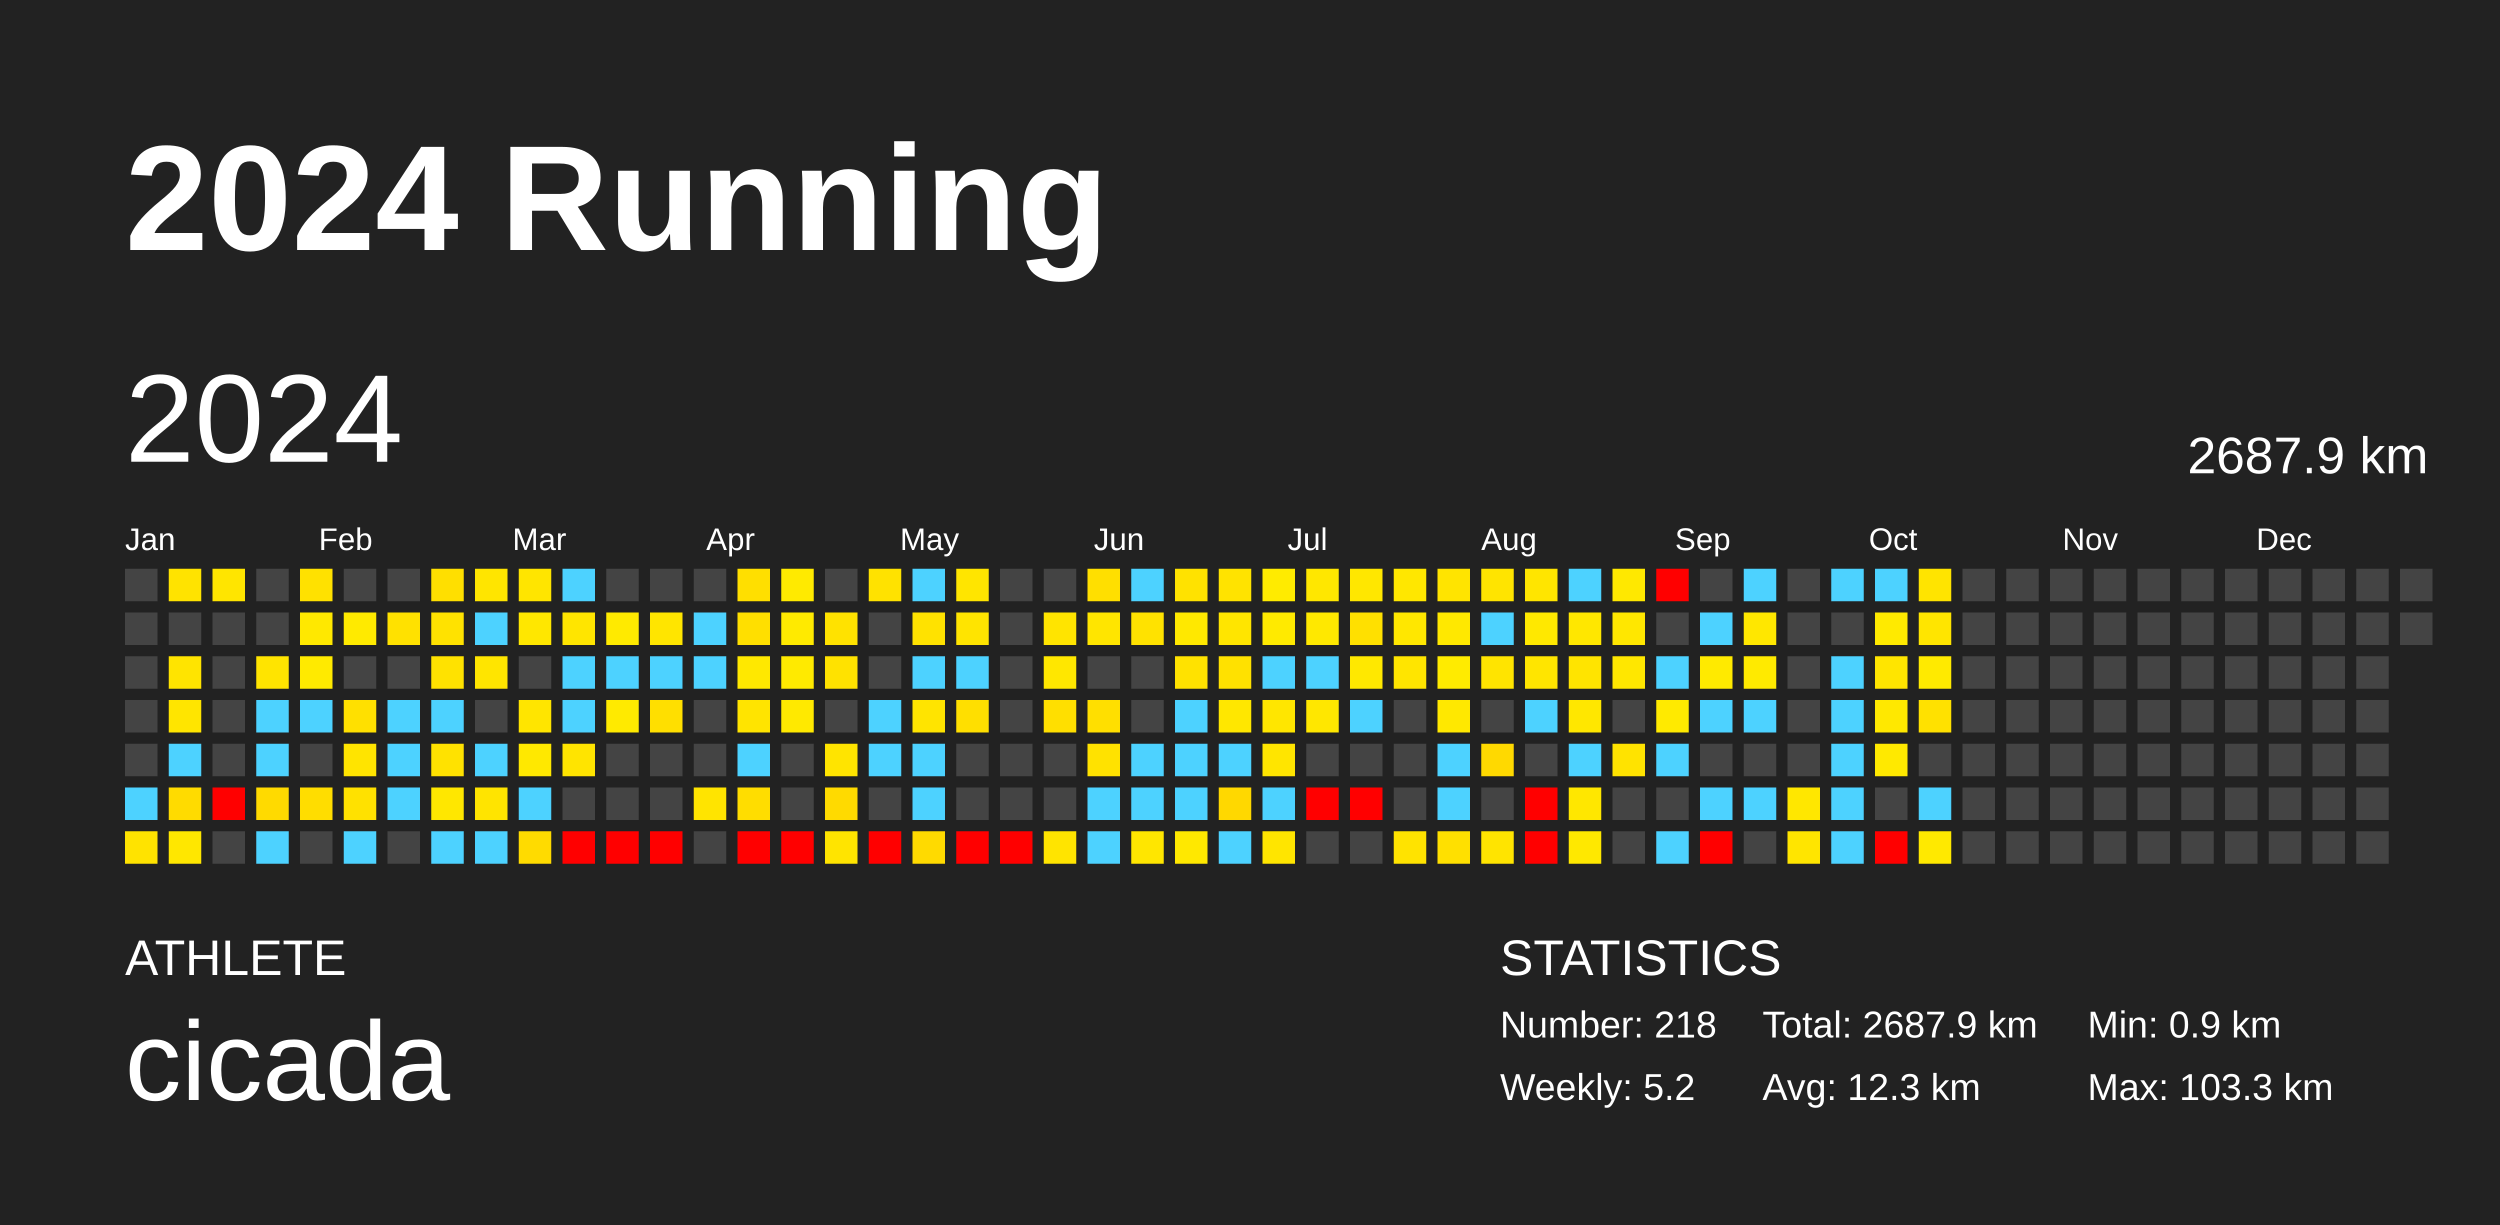
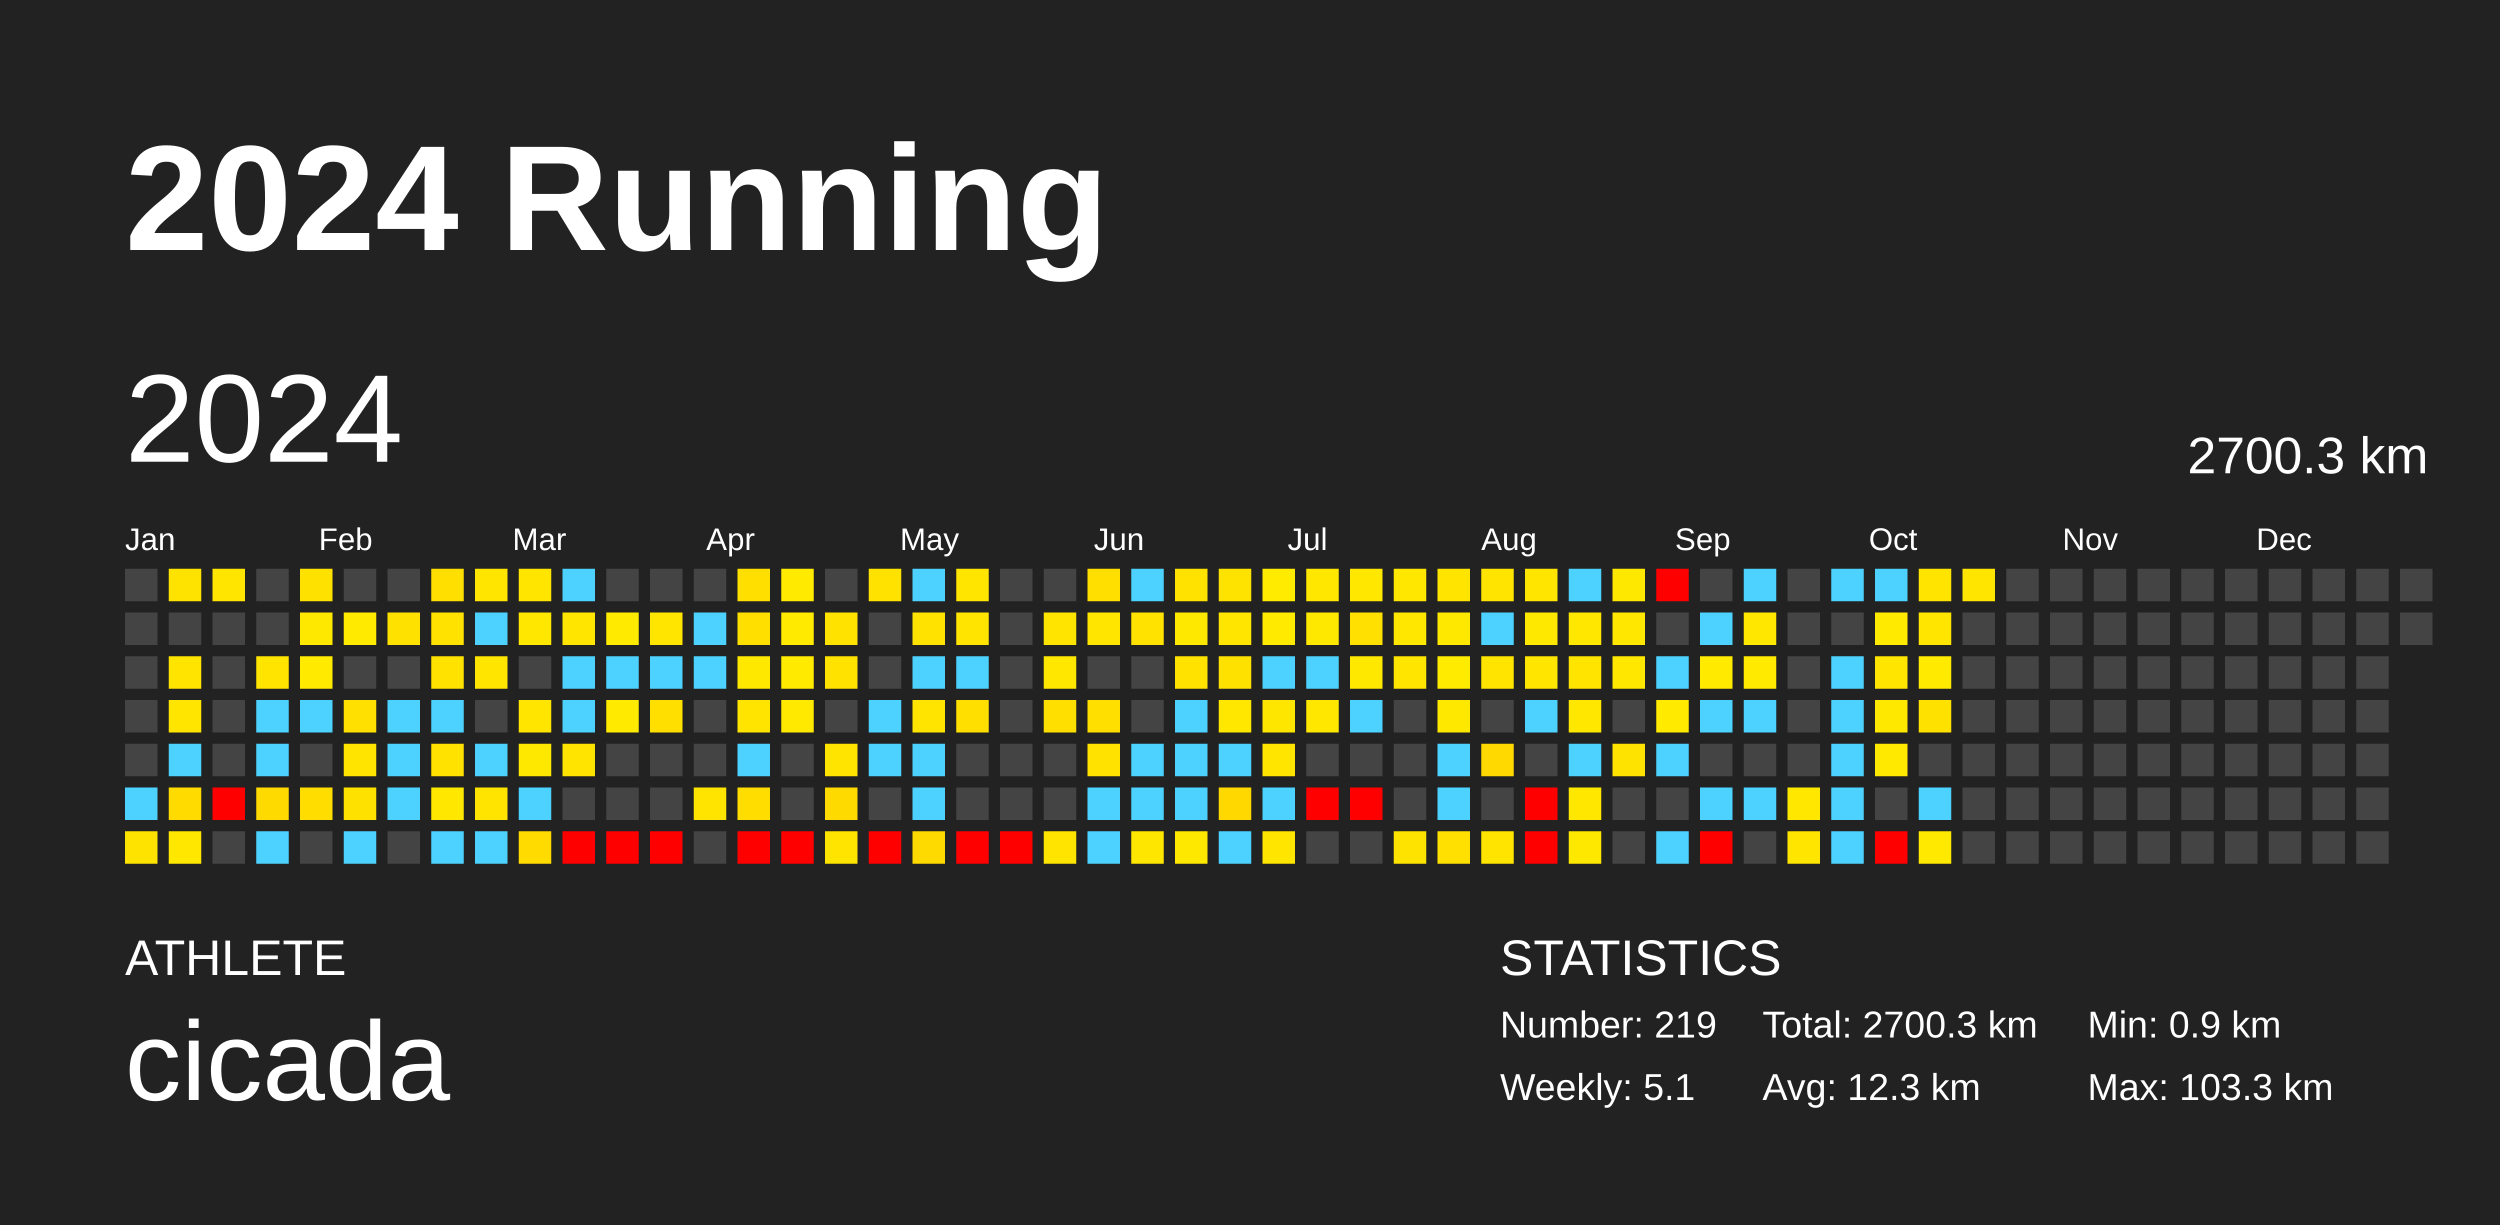
<svg xmlns="http://www.w3.org/2000/svg" baseProfile="full" height="98mm" version="1.1" viewBox="0,0,200,98" width="200mm">
  <defs />
  <rect fill="#222222" height="98" width="200" x="0" y="0" />
  <text fill="#FFFFFF" style="font-size:12px; font-family:Arial; font-weight:bold;" x="10" y="20">2024 Running</text>
  <text fill="#FFFFFF" style="font-size:4px; font-family:Arial" x="10" y="78">ATHLETE</text>
  <text fill="#FFFFFF" style="font-size:9px; font-family:Arial" x="10" y="88">cicada</text>
  <text fill="#FFFFFF" style="font-size:4px; font-family:Arial" x="120" y="78">STATISTICS</text>
-   <text fill="#FFFFFF" style="font-size:3px; font-family:Arial" x="120" y="83">Number: 218</text>
-   <text fill="#FFFFFF" style="font-size:3px; font-family:Arial" x="120" y="88">Weekly: 5.2</text>
-   <text fill="#FFFFFF" style="font-size:3px; font-family:Arial" x="141" y="83">Total: 2687.9 km</text>
+   <text fill="#FFFFFF" style="font-size:3px; font-family:Arial" x="120" y="83">Number: 219</text>
+   <text fill="#FFFFFF" style="font-size:3px; font-family:Arial" x="120" y="88">Weekly: 5.1</text>
+   <text fill="#FFFFFF" style="font-size:3px; font-family:Arial" x="141" y="83">Total: 2700.3 km</text>
  <text fill="#FFFFFF" style="font-size:3px; font-family:Arial" x="141" y="88">Avg: 12.3 km</text>
  <text fill="#FFFFFF" style="font-size:3px; font-family:Arial" x="167" y="83">Min: 0.9 km</text>
  <text fill="#FFFFFF" style="font-size:3px; font-family:Arial" x="167" y="88">Max: 103.3 km</text>
  <text dominant-baseline="hanging" fill="#FFFFFF" style="font-size:10.0px; font-family:Arial;" x="10" y="30">2024</text>
-   <text dominant-baseline="hanging" fill="#FFFFFF" style="font-size:4.125px; font-family:Arial;" x="175" y="35">2687.9 km</text>
+   <text dominant-baseline="hanging" fill="#FFFFFF" style="font-size:4.125px; font-family:Arial;" x="175" y="35">2700.3 km</text>
  <text fill="#FFFFFF" style="font-size:2.5px; font-family:Arial" x="10.0" y="44">Jan</text>
  <text fill="#FFFFFF" style="font-size:2.5px; font-family:Arial" x="25.5" y="44">Feb</text>
  <text fill="#FFFFFF" style="font-size:2.5px; font-family:Arial" x="41.0" y="44">Mar</text>
  <text fill="#FFFFFF" style="font-size:2.5px; font-family:Arial" x="56.5" y="44">Apr</text>
  <text fill="#FFFFFF" style="font-size:2.5px; font-family:Arial" x="72.0" y="44">May</text>
  <text fill="#FFFFFF" style="font-size:2.5px; font-family:Arial" x="87.5" y="44">Jun</text>
  <text fill="#FFFFFF" style="font-size:2.5px; font-family:Arial" x="103.0" y="44">Jul</text>
  <text fill="#FFFFFF" style="font-size:2.5px; font-family:Arial" x="118.5" y="44">Aug</text>
  <text fill="#FFFFFF" style="font-size:2.5px; font-family:Arial" x="134.0" y="44">Sep</text>
  <text fill="#FFFFFF" style="font-size:2.5px; font-family:Arial" x="149.5" y="44">Oct</text>
  <text fill="#FFFFFF" style="font-size:2.5px; font-family:Arial" x="165.0" y="44">Nov</text>
  <text fill="#FFFFFF" style="font-size:2.5px; font-family:Arial" x="180.5" y="44">Dec</text>
  <rect fill="#444444" height="2.6" width="2.6" x="10.0" y="45.5" />
  <rect fill="#444444" height="2.6" width="2.6" x="10.0" y="49.0" />
  <rect fill="#444444" height="2.6" width="2.6" x="10.0" y="52.5" />
  <rect fill="#444444" height="2.6" width="2.6" x="10.0" y="56.0" />
  <rect fill="#444444" height="2.6" width="2.6" x="10.0" y="59.5" />
  <rect fill="#4dd2ff" height="2.6" width="2.6" x="10.0" y="63.0" />
  <rect fill="#ffe300" height="2.6" width="2.6" x="10.0" y="66.5" />
  <rect fill="#ffe300" height="2.6" width="2.6" x="13.5" y="45.5" />
  <rect fill="#444444" height="2.6" width="2.6" x="13.5" y="49.0" />
  <rect fill="#ffe400" height="2.6" width="2.6" x="13.5" y="52.5" />
  <rect fill="#ffe500" height="2.6" width="2.6" x="13.5" y="56.0" />
  <rect fill="#4dd2ff" height="2.6" width="2.6" x="13.5" y="59.5" />
  <rect fill="#ffdb00" height="2.6" width="2.6" x="13.5" y="63.0" />
  <rect fill="#ffe700" height="2.6" width="2.6" x="13.5" y="66.5" />
  <rect fill="#ffe500" height="2.6" width="2.6" x="17.0" y="45.5" />
  <rect fill="#444444" height="2.6" width="2.6" x="17.0" y="49.0" />
  <rect fill="#444444" height="2.6" width="2.6" x="17.0" y="52.5" />
  <rect fill="#444444" height="2.6" width="2.6" x="17.0" y="56.0" />
  <rect fill="#444444" height="2.6" width="2.6" x="17.0" y="59.5" />
  <rect fill="red" height="2.6" width="2.6" x="17.0" y="63.0" />
  <rect fill="#444444" height="2.6" width="2.6" x="17.0" y="66.5" />
  <rect fill="#444444" height="2.6" width="2.6" x="20.5" y="45.5" />
  <rect fill="#444444" height="2.6" width="2.6" x="20.5" y="49.0" />
  <rect fill="#ffe400" height="2.6" width="2.6" x="20.5" y="52.5" />
  <rect fill="#4dd2ff" height="2.6" width="2.6" x="20.5" y="56.0" />
  <rect fill="#4dd2ff" height="2.6" width="2.6" x="20.5" y="59.5" />
  <rect fill="#ffda00" height="2.6" width="2.6" x="20.5" y="63.0" />
  <rect fill="#4dd2ff" height="2.6" width="2.6" x="20.5" y="66.5" />
  <rect fill="#ffe100" height="2.6" width="2.6" x="24.0" y="45.5" />
  <rect fill="#ffe800" height="2.6" width="2.6" x="24.0" y="49.0" />
  <rect fill="#ffea00" height="2.6" width="2.6" x="24.0" y="52.5" />
  <rect fill="#4dd2ff" height="2.6" width="2.6" x="24.0" y="56.0" />
  <rect fill="#444444" height="2.6" width="2.6" x="24.0" y="59.5" />
  <rect fill="#ffdd00" height="2.6" width="2.6" x="24.0" y="63.0" />
  <rect fill="#444444" height="2.6" width="2.6" x="24.0" y="66.5" />
  <rect fill="#444444" height="2.6" width="2.6" x="27.5" y="45.5" />
  <rect fill="#ffea00" height="2.6" width="2.6" x="27.5" y="49.0" />
  <rect fill="#444444" height="2.6" width="2.6" x="27.5" y="52.5" />
  <rect fill="#ffe000" height="2.6" width="2.6" x="27.5" y="56.0" />
  <rect fill="#ffe400" height="2.6" width="2.6" x="27.5" y="59.5" />
  <rect fill="#ffe100" height="2.6" width="2.6" x="27.5" y="63.0" />
  <rect fill="#4dd2ff" height="2.6" width="2.6" x="27.5" y="66.5" />
  <rect fill="#444444" height="2.6" width="2.6" x="31.0" y="45.5" />
  <rect fill="#ffe100" height="2.6" width="2.6" x="31.0" y="49.0" />
  <rect fill="#444444" height="2.6" width="2.6" x="31.0" y="52.5" />
  <rect fill="#4dd2ff" height="2.6" width="2.6" x="31.0" y="56.0" />
  <rect fill="#4dd2ff" height="2.6" width="2.6" x="31.0" y="59.5" />
  <rect fill="#4dd2ff" height="2.6" width="2.6" x="31.0" y="63.0" />
  <rect fill="#444444" height="2.6" width="2.6" x="31.0" y="66.5" />
  <rect fill="#ffdf00" height="2.6" width="2.6" x="34.5" y="45.5" />
  <rect fill="#ffe200" height="2.6" width="2.6" x="34.5" y="49.0" />
  <rect fill="#ffe200" height="2.6" width="2.6" x="34.5" y="52.5" />
  <rect fill="#4dd2ff" height="2.6" width="2.6" x="34.5" y="56.0" />
  <rect fill="#ffe200" height="2.6" width="2.6" x="34.5" y="59.5" />
  <rect fill="#ffe700" height="2.6" width="2.6" x="34.5" y="63.0" />
  <rect fill="#4dd2ff" height="2.6" width="2.6" x="34.5" y="66.5" />
  <rect fill="#ffe500" height="2.6" width="2.6" x="38.0" y="45.5" />
  <rect fill="#4dd2ff" height="2.6" width="2.6" x="38.0" y="49.0" />
  <rect fill="#ffe500" height="2.6" width="2.6" x="38.0" y="52.5" />
  <rect fill="#444444" height="2.6" width="2.6" x="38.0" y="56.0" />
  <rect fill="#4dd2ff" height="2.6" width="2.6" x="38.0" y="59.5" />
  <rect fill="#ffe400" height="2.6" width="2.6" x="38.0" y="63.0" />
  <rect fill="#4dd2ff" height="2.6" width="2.6" x="38.0" y="66.5" />
  <rect fill="#ffe500" height="2.6" width="2.6" x="41.5" y="45.5" />
  <rect fill="#ffe700" height="2.6" width="2.6" x="41.5" y="49.0" />
  <rect fill="#444444" height="2.6" width="2.6" x="41.5" y="52.5" />
  <rect fill="#ffe500" height="2.6" width="2.6" x="41.5" y="56.0" />
  <rect fill="#ffe800" height="2.6" width="2.6" x="41.5" y="59.5" />
  <rect fill="#4dd2ff" height="2.6" width="2.6" x="41.5" y="63.0" />
  <rect fill="#ffdb00" height="2.6" width="2.6" x="41.5" y="66.5" />
  <rect fill="#4dd2ff" height="2.6" width="2.6" x="45.0" y="45.5" />
  <rect fill="#ffe500" height="2.6" width="2.6" x="45.0" y="49.0" />
  <rect fill="#4dd2ff" height="2.6" width="2.6" x="45.0" y="52.5" />
  <rect fill="#4dd2ff" height="2.6" width="2.6" x="45.0" y="56.0" />
  <rect fill="#ffe400" height="2.6" width="2.6" x="45.0" y="59.5" />
  <rect fill="#444444" height="2.6" width="2.6" x="45.0" y="63.0" />
  <rect fill="red" height="2.6" width="2.6" x="45.0" y="66.5" />
  <rect fill="#444444" height="2.6" width="2.6" x="48.5" y="45.5" />
  <rect fill="#ffea00" height="2.6" width="2.6" x="48.5" y="49.0" />
  <rect fill="#4dd2ff" height="2.6" width="2.6" x="48.5" y="52.5" />
  <rect fill="#ffea00" height="2.6" width="2.6" x="48.5" y="56.0" />
  <rect fill="#444444" height="2.6" width="2.6" x="48.5" y="59.5" />
  <rect fill="#444444" height="2.6" width="2.6" x="48.5" y="63.0" />
  <rect fill="red" height="2.6" width="2.6" x="48.5" y="66.5" />
  <rect fill="#444444" height="2.6" width="2.6" x="52.0" y="45.5" />
  <rect fill="#ffe500" height="2.6" width="2.6" x="52.0" y="49.0" />
  <rect fill="#4dd2ff" height="2.6" width="2.6" x="52.0" y="52.5" />
  <rect fill="#ffdf00" height="2.6" width="2.6" x="52.0" y="56.0" />
  <rect fill="#444444" height="2.6" width="2.6" x="52.0" y="59.5" />
  <rect fill="#444444" height="2.6" width="2.6" x="52.0" y="63.0" />
  <rect fill="red" height="2.6" width="2.6" x="52.0" y="66.5" />
  <rect fill="#444444" height="2.6" width="2.6" x="55.5" y="45.5" />
  <rect fill="#4dd2ff" height="2.6" width="2.6" x="55.5" y="49.0" />
  <rect fill="#4dd2ff" height="2.6" width="2.6" x="55.5" y="52.5" />
  <rect fill="#444444" height="2.6" width="2.6" x="55.5" y="56.0" />
  <rect fill="#444444" height="2.6" width="2.6" x="55.5" y="59.5" />
  <rect fill="#ffe400" height="2.6" width="2.6" x="55.5" y="63.0" />
  <rect fill="#444444" height="2.6" width="2.6" x="55.5" y="66.5" />
  <rect fill="#ffdf00" height="2.6" width="2.6" x="59.0" y="45.5" />
  <rect fill="#ffdf00" height="2.6" width="2.6" x="59.0" y="49.0" />
  <rect fill="#ffe800" height="2.6" width="2.6" x="59.0" y="52.5" />
  <rect fill="#ffe400" height="2.6" width="2.6" x="59.0" y="56.0" />
  <rect fill="#4dd2ff" height="2.6" width="2.6" x="59.0" y="59.5" />
  <rect fill="#ffdd00" height="2.6" width="2.6" x="59.0" y="63.0" />
  <rect fill="red" height="2.6" width="2.6" x="59.0" y="66.5" />
  <rect fill="#ffea00" height="2.6" width="2.6" x="62.5" y="45.5" />
  <rect fill="#ffea00" height="2.6" width="2.6" x="62.5" y="49.0" />
  <rect fill="#ffea00" height="2.6" width="2.6" x="62.5" y="52.5" />
  <rect fill="#ffe900" height="2.6" width="2.6" x="62.5" y="56.0" />
  <rect fill="#444444" height="2.6" width="2.6" x="62.5" y="59.5" />
  <rect fill="#444444" height="2.6" width="2.6" x="62.5" y="63.0" />
  <rect fill="red" height="2.6" width="2.6" x="62.5" y="66.5" />
  <rect fill="#444444" height="2.6" width="2.6" x="66.0" y="45.5" />
  <rect fill="#ffe200" height="2.6" width="2.6" x="66.0" y="49.0" />
  <rect fill="#ffe200" height="2.6" width="2.6" x="66.0" y="52.5" />
  <rect fill="#444444" height="2.6" width="2.6" x="66.0" y="56.0" />
  <rect fill="#ffe400" height="2.6" width="2.6" x="66.0" y="59.5" />
  <rect fill="#ffda00" height="2.6" width="2.6" x="66.0" y="63.0" />
  <rect fill="#ffe400" height="2.6" width="2.6" x="66.0" y="66.5" />
  <rect fill="#ffe200" height="2.6" width="2.6" x="69.5" y="45.5" />
  <rect fill="#444444" height="2.6" width="2.6" x="69.5" y="49.0" />
  <rect fill="#444444" height="2.6" width="2.6" x="69.5" y="52.5" />
  <rect fill="#4dd2ff" height="2.6" width="2.6" x="69.5" y="56.0" />
  <rect fill="#4dd2ff" height="2.6" width="2.6" x="69.5" y="59.5" />
  <rect fill="#444444" height="2.6" width="2.6" x="69.5" y="63.0" />
  <rect fill="red" height="2.6" width="2.6" x="69.5" y="66.5" />
  <rect fill="#4dd2ff" height="2.6" width="2.6" x="73.0" y="45.5" />
  <rect fill="#ffe200" height="2.6" width="2.6" x="73.0" y="49.0" />
  <rect fill="#4dd2ff" height="2.6" width="2.6" x="73.0" y="52.5" />
  <rect fill="#ffe400" height="2.6" width="2.6" x="73.0" y="56.0" />
  <rect fill="#4dd2ff" height="2.6" width="2.6" x="73.0" y="59.5" />
  <rect fill="#4dd2ff" height="2.6" width="2.6" x="73.0" y="63.0" />
  <rect fill="#ffda00" height="2.6" width="2.6" x="73.0" y="66.5" />
  <rect fill="#ffe500" height="2.6" width="2.6" x="76.5" y="45.5" />
  <rect fill="#ffe400" height="2.6" width="2.6" x="76.5" y="49.0" />
  <rect fill="#4dd2ff" height="2.6" width="2.6" x="76.5" y="52.5" />
  <rect fill="#ffdf00" height="2.6" width="2.6" x="76.5" y="56.0" />
  <rect fill="#444444" height="2.6" width="2.6" x="76.5" y="59.5" />
  <rect fill="#444444" height="2.6" width="2.6" x="76.5" y="63.0" />
  <rect fill="red" height="2.6" width="2.6" x="76.5" y="66.5" />
  <rect fill="#444444" height="2.6" width="2.6" x="80.0" y="45.5" />
  <rect fill="#444444" height="2.6" width="2.6" x="80.0" y="49.0" />
  <rect fill="#444444" height="2.6" width="2.6" x="80.0" y="52.5" />
  <rect fill="#444444" height="2.6" width="2.6" x="80.0" y="56.0" />
  <rect fill="#444444" height="2.6" width="2.6" x="80.0" y="59.5" />
  <rect fill="#444444" height="2.6" width="2.6" x="80.0" y="63.0" />
  <rect fill="red" height="2.6" width="2.6" x="80.0" y="66.5" />
  <rect fill="#444444" height="2.6" width="2.6" x="83.5" y="45.5" />
  <rect fill="#ffe400" height="2.6" width="2.6" x="83.5" y="49.0" />
  <rect fill="#ffe700" height="2.6" width="2.6" x="83.5" y="52.5" />
  <rect fill="#ffdf00" height="2.6" width="2.6" x="83.5" y="56.0" />
  <rect fill="#444444" height="2.6" width="2.6" x="83.5" y="59.5" />
  <rect fill="#444444" height="2.6" width="2.6" x="83.5" y="63.0" />
  <rect fill="#ffe400" height="2.6" width="2.6" x="83.5" y="66.5" />
  <rect fill="#ffdf00" height="2.6" width="2.6" x="87.0" y="45.5" />
  <rect fill="#ffe500" height="2.6" width="2.6" x="87.0" y="49.0" />
  <rect fill="#444444" height="2.6" width="2.6" x="87.0" y="52.5" />
  <rect fill="#ffdf00" height="2.6" width="2.6" x="87.0" y="56.0" />
  <rect fill="#ffe200" height="2.6" width="2.6" x="87.0" y="59.5" />
  <rect fill="#4dd2ff" height="2.6" width="2.6" x="87.0" y="63.0" />
  <rect fill="#4dd2ff" height="2.6" width="2.6" x="87.0" y="66.5" />
  <rect fill="#4dd2ff" height="2.6" width="2.6" x="90.5" y="45.5" />
  <rect fill="#ffe200" height="2.6" width="2.6" x="90.5" y="49.0" />
  <rect fill="#444444" height="2.6" width="2.6" x="90.5" y="52.5" />
  <rect fill="#444444" height="2.6" width="2.6" x="90.5" y="56.0" />
  <rect fill="#4dd2ff" height="2.6" width="2.6" x="90.5" y="59.5" />
  <rect fill="#4dd2ff" height="2.6" width="2.6" x="90.5" y="63.0" />
  <rect fill="#ffe600" height="2.6" width="2.6" x="90.5" y="66.5" />
  <rect fill="#ffe200" height="2.6" width="2.6" x="94.0" y="45.5" />
  <rect fill="#ffe800" height="2.6" width="2.6" x="94.0" y="49.0" />
  <rect fill="#ffe200" height="2.6" width="2.6" x="94.0" y="52.5" />
  <rect fill="#4dd2ff" height="2.6" width="2.6" x="94.0" y="56.0" />
  <rect fill="#4dd2ff" height="2.6" width="2.6" x="94.0" y="59.5" />
  <rect fill="#4dd2ff" height="2.6" width="2.6" x="94.0" y="63.0" />
  <rect fill="#ffe800" height="2.6" width="2.6" x="94.0" y="66.5" />
  <rect fill="#ffe300" height="2.6" width="2.6" x="97.5" y="45.5" />
  <rect fill="#ffe500" height="2.6" width="2.6" x="97.5" y="49.0" />
  <rect fill="#ffe100" height="2.6" width="2.6" x="97.5" y="52.5" />
  <rect fill="#ffe700" height="2.6" width="2.6" x="97.5" y="56.0" />
  <rect fill="#4dd2ff" height="2.6" width="2.6" x="97.5" y="59.5" />
  <rect fill="#ffd800" height="2.6" width="2.6" x="97.5" y="63.0" />
  <rect fill="#4dd2ff" height="2.6" width="2.6" x="97.5" y="66.5" />
  <rect fill="#ffeb00" height="2.6" width="2.6" x="101.0" y="45.5" />
  <rect fill="#ffea00" height="2.6" width="2.6" x="101.0" y="49.0" />
  <rect fill="#4dd2ff" height="2.6" width="2.6" x="101.0" y="52.5" />
  <rect fill="#ffe600" height="2.6" width="2.6" x="101.0" y="56.0" />
  <rect fill="#ffe500" height="2.6" width="2.6" x="101.0" y="59.5" />
  <rect fill="#4dd2ff" height="2.6" width="2.6" x="101.0" y="63.0" />
  <rect fill="#ffe500" height="2.6" width="2.6" x="101.0" y="66.5" />
  <rect fill="#ffe700" height="2.6" width="2.6" x="104.5" y="45.5" />
  <rect fill="#ffe800" height="2.6" width="2.6" x="104.5" y="49.0" />
  <rect fill="#4dd2ff" height="2.6" width="2.6" x="104.5" y="52.5" />
  <rect fill="#ffe700" height="2.6" width="2.6" x="104.5" y="56.0" />
  <rect fill="#444444" height="2.6" width="2.6" x="104.5" y="59.5" />
  <rect fill="red" height="2.6" width="2.6" x="104.5" y="63.0" />
  <rect fill="#444444" height="2.6" width="2.6" x="104.5" y="66.5" />
  <rect fill="#ffe700" height="2.6" width="2.6" x="108.0" y="45.5" />
  <rect fill="#ffe000" height="2.6" width="2.6" x="108.0" y="49.0" />
  <rect fill="#ffe800" height="2.6" width="2.6" x="108.0" y="52.5" />
  <rect fill="#4dd2ff" height="2.6" width="2.6" x="108.0" y="56.0" />
  <rect fill="#444444" height="2.6" width="2.6" x="108.0" y="59.5" />
  <rect fill="red" height="2.6" width="2.6" x="108.0" y="63.0" />
  <rect fill="#444444" height="2.6" width="2.6" x="108.0" y="66.5" />
  <rect fill="#ffe700" height="2.6" width="2.6" x="111.5" y="45.5" />
  <rect fill="#ffe700" height="2.6" width="2.6" x="111.5" y="49.0" />
  <rect fill="#ffe500" height="2.6" width="2.6" x="111.5" y="52.5" />
  <rect fill="#444444" height="2.6" width="2.6" x="111.5" y="56.0" />
  <rect fill="#444444" height="2.6" width="2.6" x="111.5" y="59.5" />
  <rect fill="#444444" height="2.6" width="2.6" x="111.5" y="63.0" />
  <rect fill="#ffe300" height="2.6" width="2.6" x="111.5" y="66.5" />
  <rect fill="#ffe400" height="2.6" width="2.6" x="115.0" y="45.5" />
  <rect fill="#ffe800" height="2.6" width="2.6" x="115.0" y="49.0" />
  <rect fill="#ffeb00" height="2.6" width="2.6" x="115.0" y="52.5" />
  <rect fill="#ffe800" height="2.6" width="2.6" x="115.0" y="56.0" />
  <rect fill="#4dd2ff" height="2.6" width="2.6" x="115.0" y="59.5" />
  <rect fill="#4dd2ff" height="2.6" width="2.6" x="115.0" y="63.0" />
  <rect fill="#ffe000" height="2.6" width="2.6" x="115.0" y="66.5" />
  <rect fill="#ffe400" height="2.6" width="2.6" x="118.5" y="45.5" />
  <rect fill="#4dd2ff" height="2.6" width="2.6" x="118.5" y="49.0" />
  <rect fill="#ffe400" height="2.6" width="2.6" x="118.5" y="52.5" />
  <rect fill="#444444" height="2.6" width="2.6" x="118.5" y="56.0" />
  <rect fill="#ffd900" height="2.6" width="2.6" x="118.5" y="59.5" />
  <rect fill="#444444" height="2.6" width="2.6" x="118.5" y="63.0" />
  <rect fill="#ffe400" height="2.6" width="2.6" x="118.5" y="66.5" />
  <rect fill="#ffe500" height="2.6" width="2.6" x="122.0" y="45.5" />
  <rect fill="#ffe800" height="2.6" width="2.6" x="122.0" y="49.0" />
  <rect fill="#ffe500" height="2.6" width="2.6" x="122.0" y="52.5" />
  <rect fill="#4dd2ff" height="2.6" width="2.6" x="122.0" y="56.0" />
  <rect fill="#444444" height="2.6" width="2.6" x="122.0" y="59.5" />
  <rect fill="red" height="2.6" width="2.6" x="122.0" y="63.0" />
  <rect fill="red" height="2.6" width="2.6" x="122.0" y="66.5" />
  <rect fill="#4dd2ff" height="2.6" width="2.6" x="125.5" y="45.5" />
  <rect fill="#ffe700" height="2.6" width="2.6" x="125.5" y="49.0" />
  <rect fill="#ffe400" height="2.6" width="2.6" x="125.5" y="52.5" />
  <rect fill="#ffe700" height="2.6" width="2.6" x="125.5" y="56.0" />
  <rect fill="#4dd2ff" height="2.6" width="2.6" x="125.5" y="59.5" />
  <rect fill="#ffe700" height="2.6" width="2.6" x="125.5" y="63.0" />
  <rect fill="#ffe800" height="2.6" width="2.6" x="125.5" y="66.5" />
  <rect fill="#ffe800" height="2.6" width="2.6" x="129.0" y="45.5" />
  <rect fill="#ffe700" height="2.6" width="2.6" x="129.0" y="49.0" />
  <rect fill="#ffe700" height="2.6" width="2.6" x="129.0" y="52.5" />
  <rect fill="#444444" height="2.6" width="2.6" x="129.0" y="56.0" />
  <rect fill="#ffe300" height="2.6" width="2.6" x="129.0" y="59.5" />
  <rect fill="#444444" height="2.6" width="2.6" x="129.0" y="63.0" />
  <rect fill="#444444" height="2.6" width="2.6" x="129.0" y="66.5" />
  <rect fill="red" height="2.6" width="2.6" x="132.5" y="45.5" />
  <rect fill="#444444" height="2.6" width="2.6" x="132.5" y="49.0" />
  <rect fill="#4dd2ff" height="2.6" width="2.6" x="132.5" y="52.5" />
  <rect fill="#ffea00" height="2.6" width="2.6" x="132.5" y="56.0" />
  <rect fill="#4dd2ff" height="2.6" width="2.6" x="132.5" y="59.5" />
  <rect fill="#444444" height="2.6" width="2.6" x="132.5" y="63.0" />
  <rect fill="#4dd2ff" height="2.6" width="2.6" x="132.5" y="66.5" />
  <rect fill="#444444" height="2.6" width="2.6" x="136.0" y="45.5" />
  <rect fill="#4dd2ff" height="2.6" width="2.6" x="136.0" y="49.0" />
  <rect fill="#ffea00" height="2.6" width="2.6" x="136.0" y="52.5" />
  <rect fill="#4dd2ff" height="2.6" width="2.6" x="136.0" y="56.0" />
  <rect fill="#444444" height="2.6" width="2.6" x="136.0" y="59.5" />
  <rect fill="#4dd2ff" height="2.6" width="2.6" x="136.0" y="63.0" />
  <rect fill="red" height="2.6" width="2.6" x="136.0" y="66.5" />
  <rect fill="#4dd2ff" height="2.6" width="2.6" x="139.5" y="45.5" />
  <rect fill="#ffe700" height="2.6" width="2.6" x="139.5" y="49.0" />
  <rect fill="#ffea00" height="2.6" width="2.6" x="139.5" y="52.5" />
  <rect fill="#4dd2ff" height="2.6" width="2.6" x="139.5" y="56.0" />
  <rect fill="#444444" height="2.6" width="2.6" x="139.5" y="59.5" />
  <rect fill="#4dd2ff" height="2.6" width="2.6" x="139.5" y="63.0" />
  <rect fill="#444444" height="2.6" width="2.6" x="139.5" y="66.5" />
  <rect fill="#444444" height="2.6" width="2.6" x="143.0" y="45.5" />
  <rect fill="#444444" height="2.6" width="2.6" x="143.0" y="49.0" />
  <rect fill="#444444" height="2.6" width="2.6" x="143.0" y="52.5" />
  <rect fill="#444444" height="2.6" width="2.6" x="143.0" y="56.0" />
  <rect fill="#444444" height="2.6" width="2.6" x="143.0" y="59.5" />
  <rect fill="#ffe700" height="2.6" width="2.6" x="143.0" y="63.0" />
  <rect fill="#ffe500" height="2.6" width="2.6" x="143.0" y="66.5" />
  <rect fill="#4dd2ff" height="2.6" width="2.6" x="146.5" y="45.5" />
  <rect fill="#444444" height="2.6" width="2.6" x="146.5" y="49.0" />
  <rect fill="#4dd2ff" height="2.6" width="2.6" x="146.5" y="52.5" />
  <rect fill="#4dd2ff" height="2.6" width="2.6" x="146.5" y="56.0" />
  <rect fill="#4dd2ff" height="2.6" width="2.6" x="146.5" y="59.5" />
  <rect fill="#4dd2ff" height="2.6" width="2.6" x="146.5" y="63.0" />
  <rect fill="#4dd2ff" height="2.6" width="2.6" x="146.5" y="66.5" />
  <rect fill="#4dd2ff" height="2.6" width="2.6" x="150.0" y="45.5" />
  <rect fill="#ffea00" height="2.6" width="2.6" x="150.0" y="49.0" />
  <rect fill="#ffe500" height="2.6" width="2.6" x="150.0" y="52.5" />
  <rect fill="#ffe800" height="2.6" width="2.6" x="150.0" y="56.0" />
  <rect fill="#ffe900" height="2.6" width="2.6" x="150.0" y="59.5" />
  <rect fill="#444444" height="2.6" width="2.6" x="150.0" y="63.0" />
  <rect fill="red" height="2.6" width="2.6" x="150.0" y="66.5" />
  <rect fill="#ffe400" height="2.6" width="2.6" x="153.5" y="45.5" />
  <rect fill="#ffe500" height="2.6" width="2.6" x="153.5" y="49.0" />
  <rect fill="#ffea00" height="2.6" width="2.6" x="153.5" y="52.5" />
  <rect fill="#ffe100" height="2.6" width="2.6" x="153.5" y="56.0" />
  <rect fill="#444444" height="2.6" width="2.6" x="153.5" y="59.5" />
  <rect fill="#4dd2ff" height="2.6" width="2.6" x="153.5" y="63.0" />
  <rect fill="#ffe900" height="2.6" width="2.6" x="153.5" y="66.5" />
-   <rect fill="#444444" height="2.6" width="2.6" x="157.0" y="45.5" />
+   <rect fill="#ffe500" height="2.6" width="2.6" x="157.0" y="45.5" />
  <rect fill="#444444" height="2.6" width="2.6" x="157.0" y="49.0" />
  <rect fill="#444444" height="2.6" width="2.6" x="157.0" y="52.5" />
  <rect fill="#444444" height="2.6" width="2.6" x="157.0" y="56.0" />
  <rect fill="#444444" height="2.6" width="2.6" x="157.0" y="59.5" />
  <rect fill="#444444" height="2.6" width="2.6" x="157.0" y="63.0" />
  <rect fill="#444444" height="2.6" width="2.6" x="157.0" y="66.5" />
  <rect fill="#444444" height="2.6" width="2.6" x="160.5" y="45.5" />
  <rect fill="#444444" height="2.6" width="2.6" x="160.5" y="49.0" />
  <rect fill="#444444" height="2.6" width="2.6" x="160.5" y="52.5" />
  <rect fill="#444444" height="2.6" width="2.6" x="160.5" y="56.0" />
  <rect fill="#444444" height="2.6" width="2.6" x="160.5" y="59.5" />
  <rect fill="#444444" height="2.6" width="2.6" x="160.5" y="63.0" />
  <rect fill="#444444" height="2.6" width="2.6" x="160.5" y="66.5" />
  <rect fill="#444444" height="2.6" width="2.6" x="164.0" y="45.5" />
  <rect fill="#444444" height="2.6" width="2.6" x="164.0" y="49.0" />
  <rect fill="#444444" height="2.6" width="2.6" x="164.0" y="52.5" />
  <rect fill="#444444" height="2.6" width="2.6" x="164.0" y="56.0" />
  <rect fill="#444444" height="2.6" width="2.6" x="164.0" y="59.5" />
  <rect fill="#444444" height="2.6" width="2.6" x="164.0" y="63.0" />
  <rect fill="#444444" height="2.6" width="2.6" x="164.0" y="66.5" />
  <rect fill="#444444" height="2.6" width="2.6" x="167.5" y="45.5" />
  <rect fill="#444444" height="2.6" width="2.6" x="167.5" y="49.0" />
  <rect fill="#444444" height="2.6" width="2.6" x="167.5" y="52.5" />
  <rect fill="#444444" height="2.6" width="2.6" x="167.5" y="56.0" />
  <rect fill="#444444" height="2.6" width="2.6" x="167.5" y="59.5" />
  <rect fill="#444444" height="2.6" width="2.6" x="167.5" y="63.0" />
  <rect fill="#444444" height="2.6" width="2.6" x="167.5" y="66.5" />
  <rect fill="#444444" height="2.6" width="2.6" x="171.0" y="45.5" />
  <rect fill="#444444" height="2.6" width="2.6" x="171.0" y="49.0" />
  <rect fill="#444444" height="2.6" width="2.6" x="171.0" y="52.5" />
  <rect fill="#444444" height="2.6" width="2.6" x="171.0" y="56.0" />
  <rect fill="#444444" height="2.6" width="2.6" x="171.0" y="59.5" />
  <rect fill="#444444" height="2.6" width="2.6" x="171.0" y="63.0" />
  <rect fill="#444444" height="2.6" width="2.6" x="171.0" y="66.5" />
  <rect fill="#444444" height="2.6" width="2.6" x="174.5" y="45.5" />
  <rect fill="#444444" height="2.6" width="2.6" x="174.5" y="49.0" />
  <rect fill="#444444" height="2.6" width="2.6" x="174.5" y="52.5" />
  <rect fill="#444444" height="2.6" width="2.6" x="174.5" y="56.0" />
  <rect fill="#444444" height="2.6" width="2.6" x="174.5" y="59.5" />
  <rect fill="#444444" height="2.6" width="2.6" x="174.5" y="63.0" />
  <rect fill="#444444" height="2.6" width="2.6" x="174.5" y="66.5" />
  <rect fill="#444444" height="2.6" width="2.6" x="178.0" y="45.5" />
  <rect fill="#444444" height="2.6" width="2.6" x="178.0" y="49.0" />
  <rect fill="#444444" height="2.6" width="2.6" x="178.0" y="52.5" />
  <rect fill="#444444" height="2.6" width="2.6" x="178.0" y="56.0" />
  <rect fill="#444444" height="2.6" width="2.6" x="178.0" y="59.5" />
  <rect fill="#444444" height="2.6" width="2.6" x="178.0" y="63.0" />
  <rect fill="#444444" height="2.6" width="2.6" x="178.0" y="66.5" />
  <rect fill="#444444" height="2.6" width="2.6" x="181.5" y="45.5" />
  <rect fill="#444444" height="2.6" width="2.6" x="181.5" y="49.0" />
  <rect fill="#444444" height="2.6" width="2.6" x="181.5" y="52.5" />
  <rect fill="#444444" height="2.6" width="2.6" x="181.5" y="56.0" />
  <rect fill="#444444" height="2.6" width="2.6" x="181.5" y="59.5" />
  <rect fill="#444444" height="2.6" width="2.6" x="181.5" y="63.0" />
  <rect fill="#444444" height="2.6" width="2.6" x="181.5" y="66.5" />
  <rect fill="#444444" height="2.6" width="2.6" x="185.0" y="45.5" />
  <rect fill="#444444" height="2.6" width="2.6" x="185.0" y="49.0" />
  <rect fill="#444444" height="2.6" width="2.6" x="185.0" y="52.5" />
  <rect fill="#444444" height="2.6" width="2.6" x="185.0" y="56.0" />
  <rect fill="#444444" height="2.6" width="2.6" x="185.0" y="59.5" />
  <rect fill="#444444" height="2.6" width="2.6" x="185.0" y="63.0" />
  <rect fill="#444444" height="2.6" width="2.6" x="185.0" y="66.5" />
  <rect fill="#444444" height="2.6" width="2.6" x="188.5" y="45.5" />
  <rect fill="#444444" height="2.6" width="2.6" x="188.5" y="49.0" />
  <rect fill="#444444" height="2.6" width="2.6" x="188.5" y="52.5" />
  <rect fill="#444444" height="2.6" width="2.6" x="188.5" y="56.0" />
  <rect fill="#444444" height="2.6" width="2.6" x="188.5" y="59.5" />
  <rect fill="#444444" height="2.6" width="2.6" x="188.5" y="63.0" />
  <rect fill="#444444" height="2.6" width="2.6" x="188.5" y="66.5" />
  <rect fill="#444444" height="2.6" width="2.6" x="192.0" y="45.5" />
  <rect fill="#444444" height="2.6" width="2.6" x="192.0" y="49.0" />
</svg>
